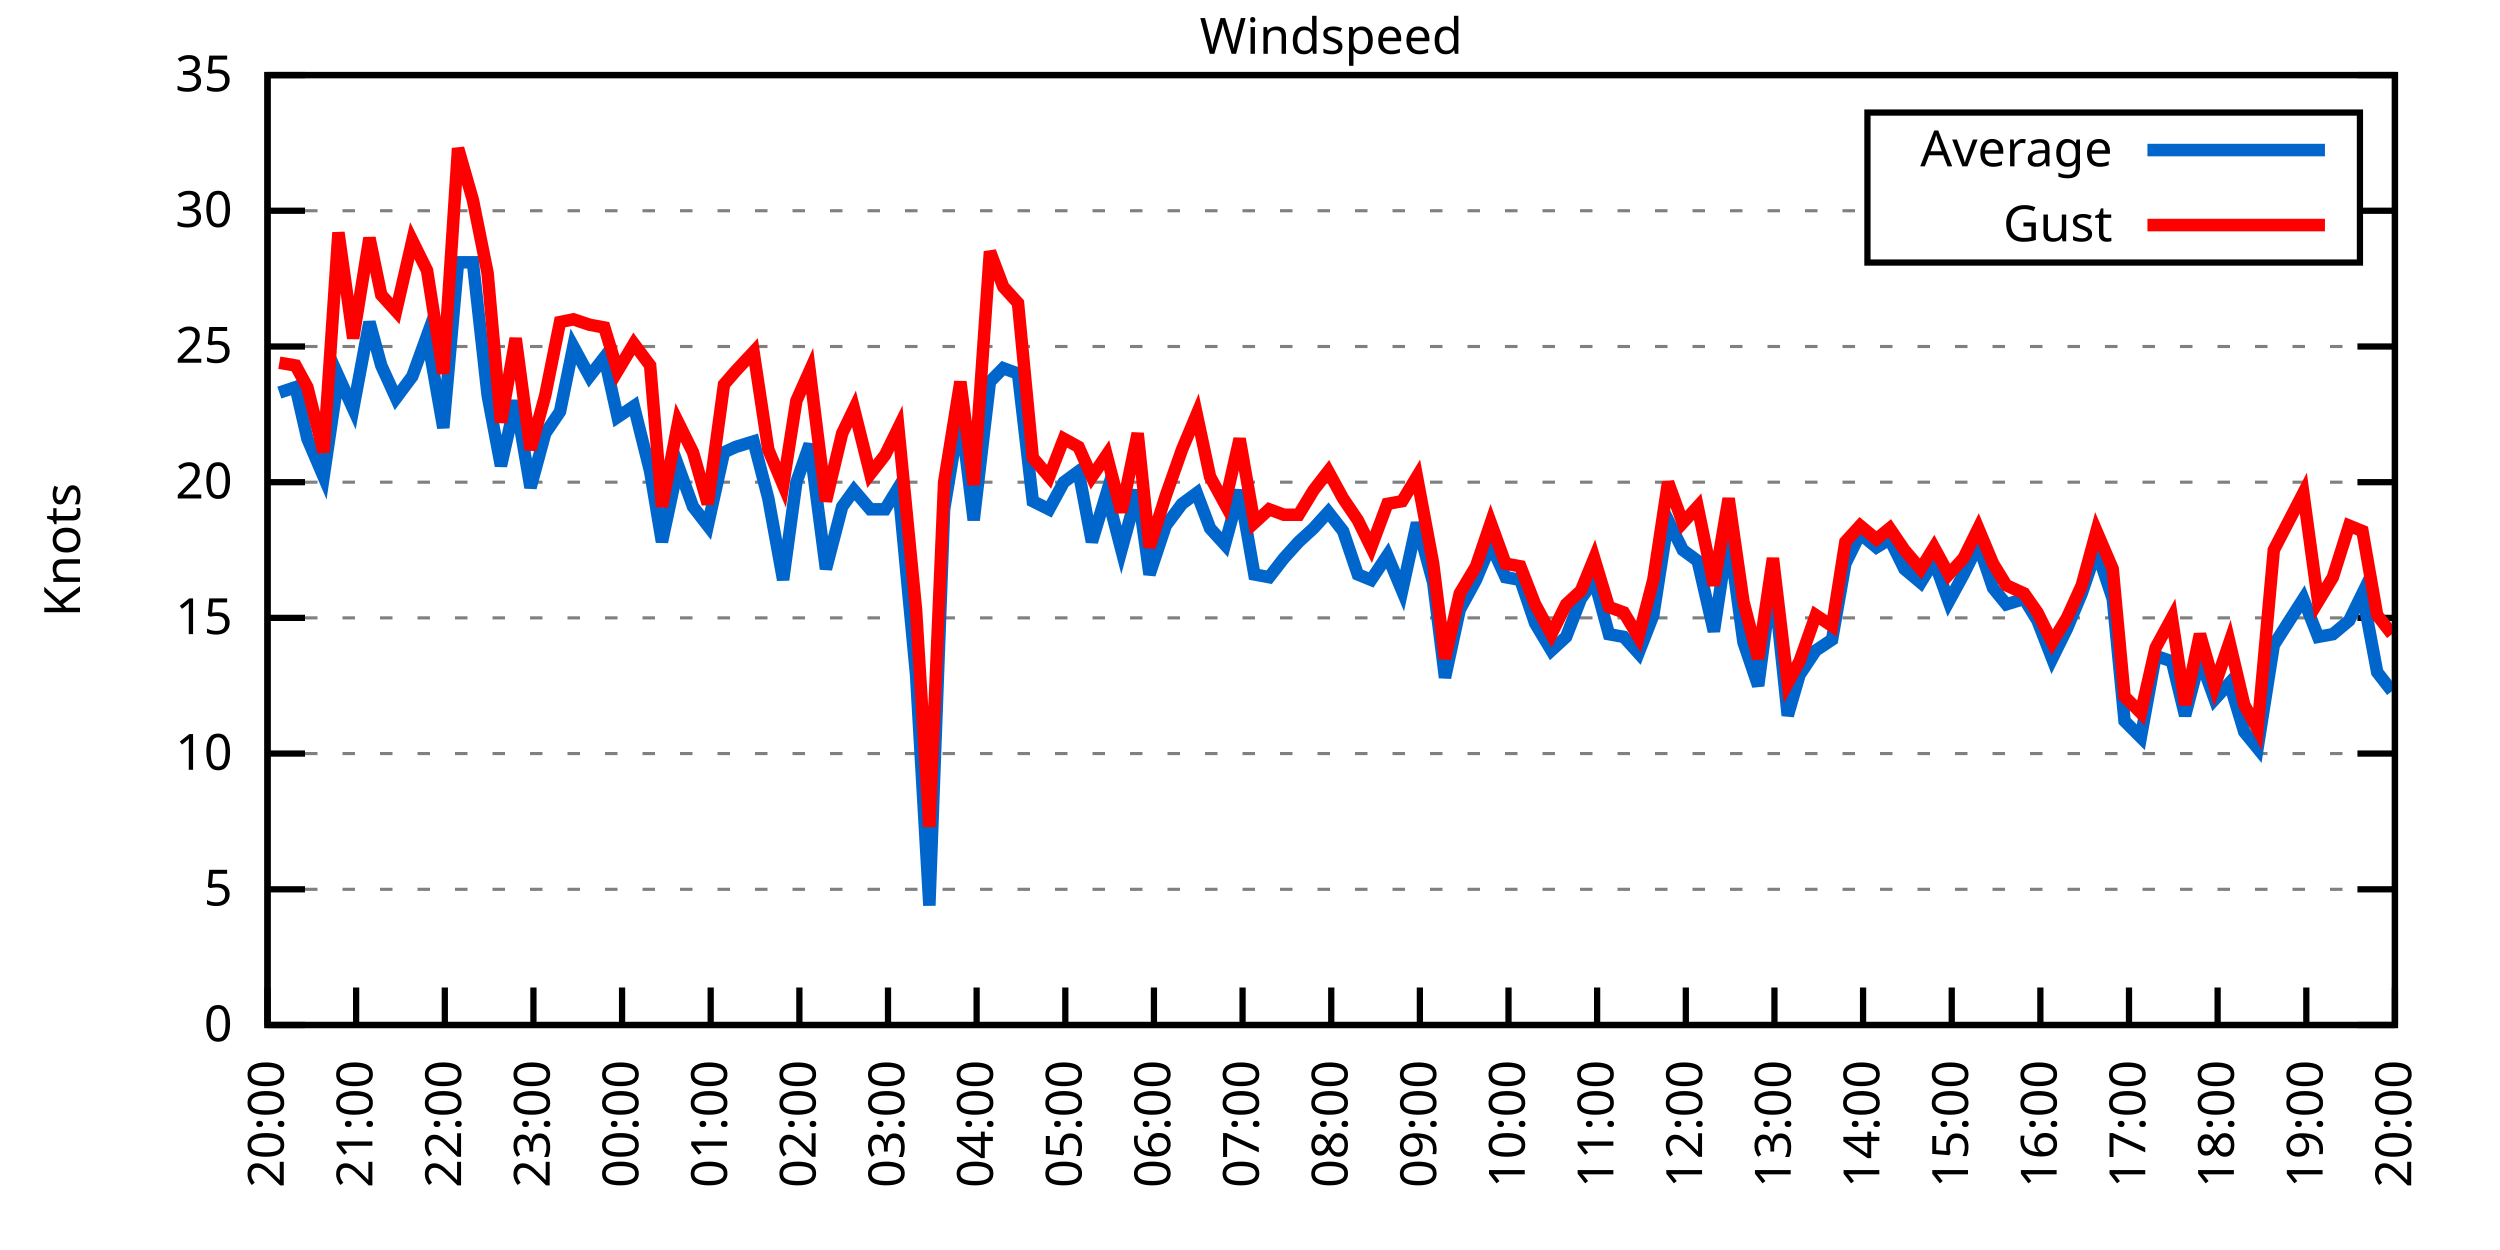
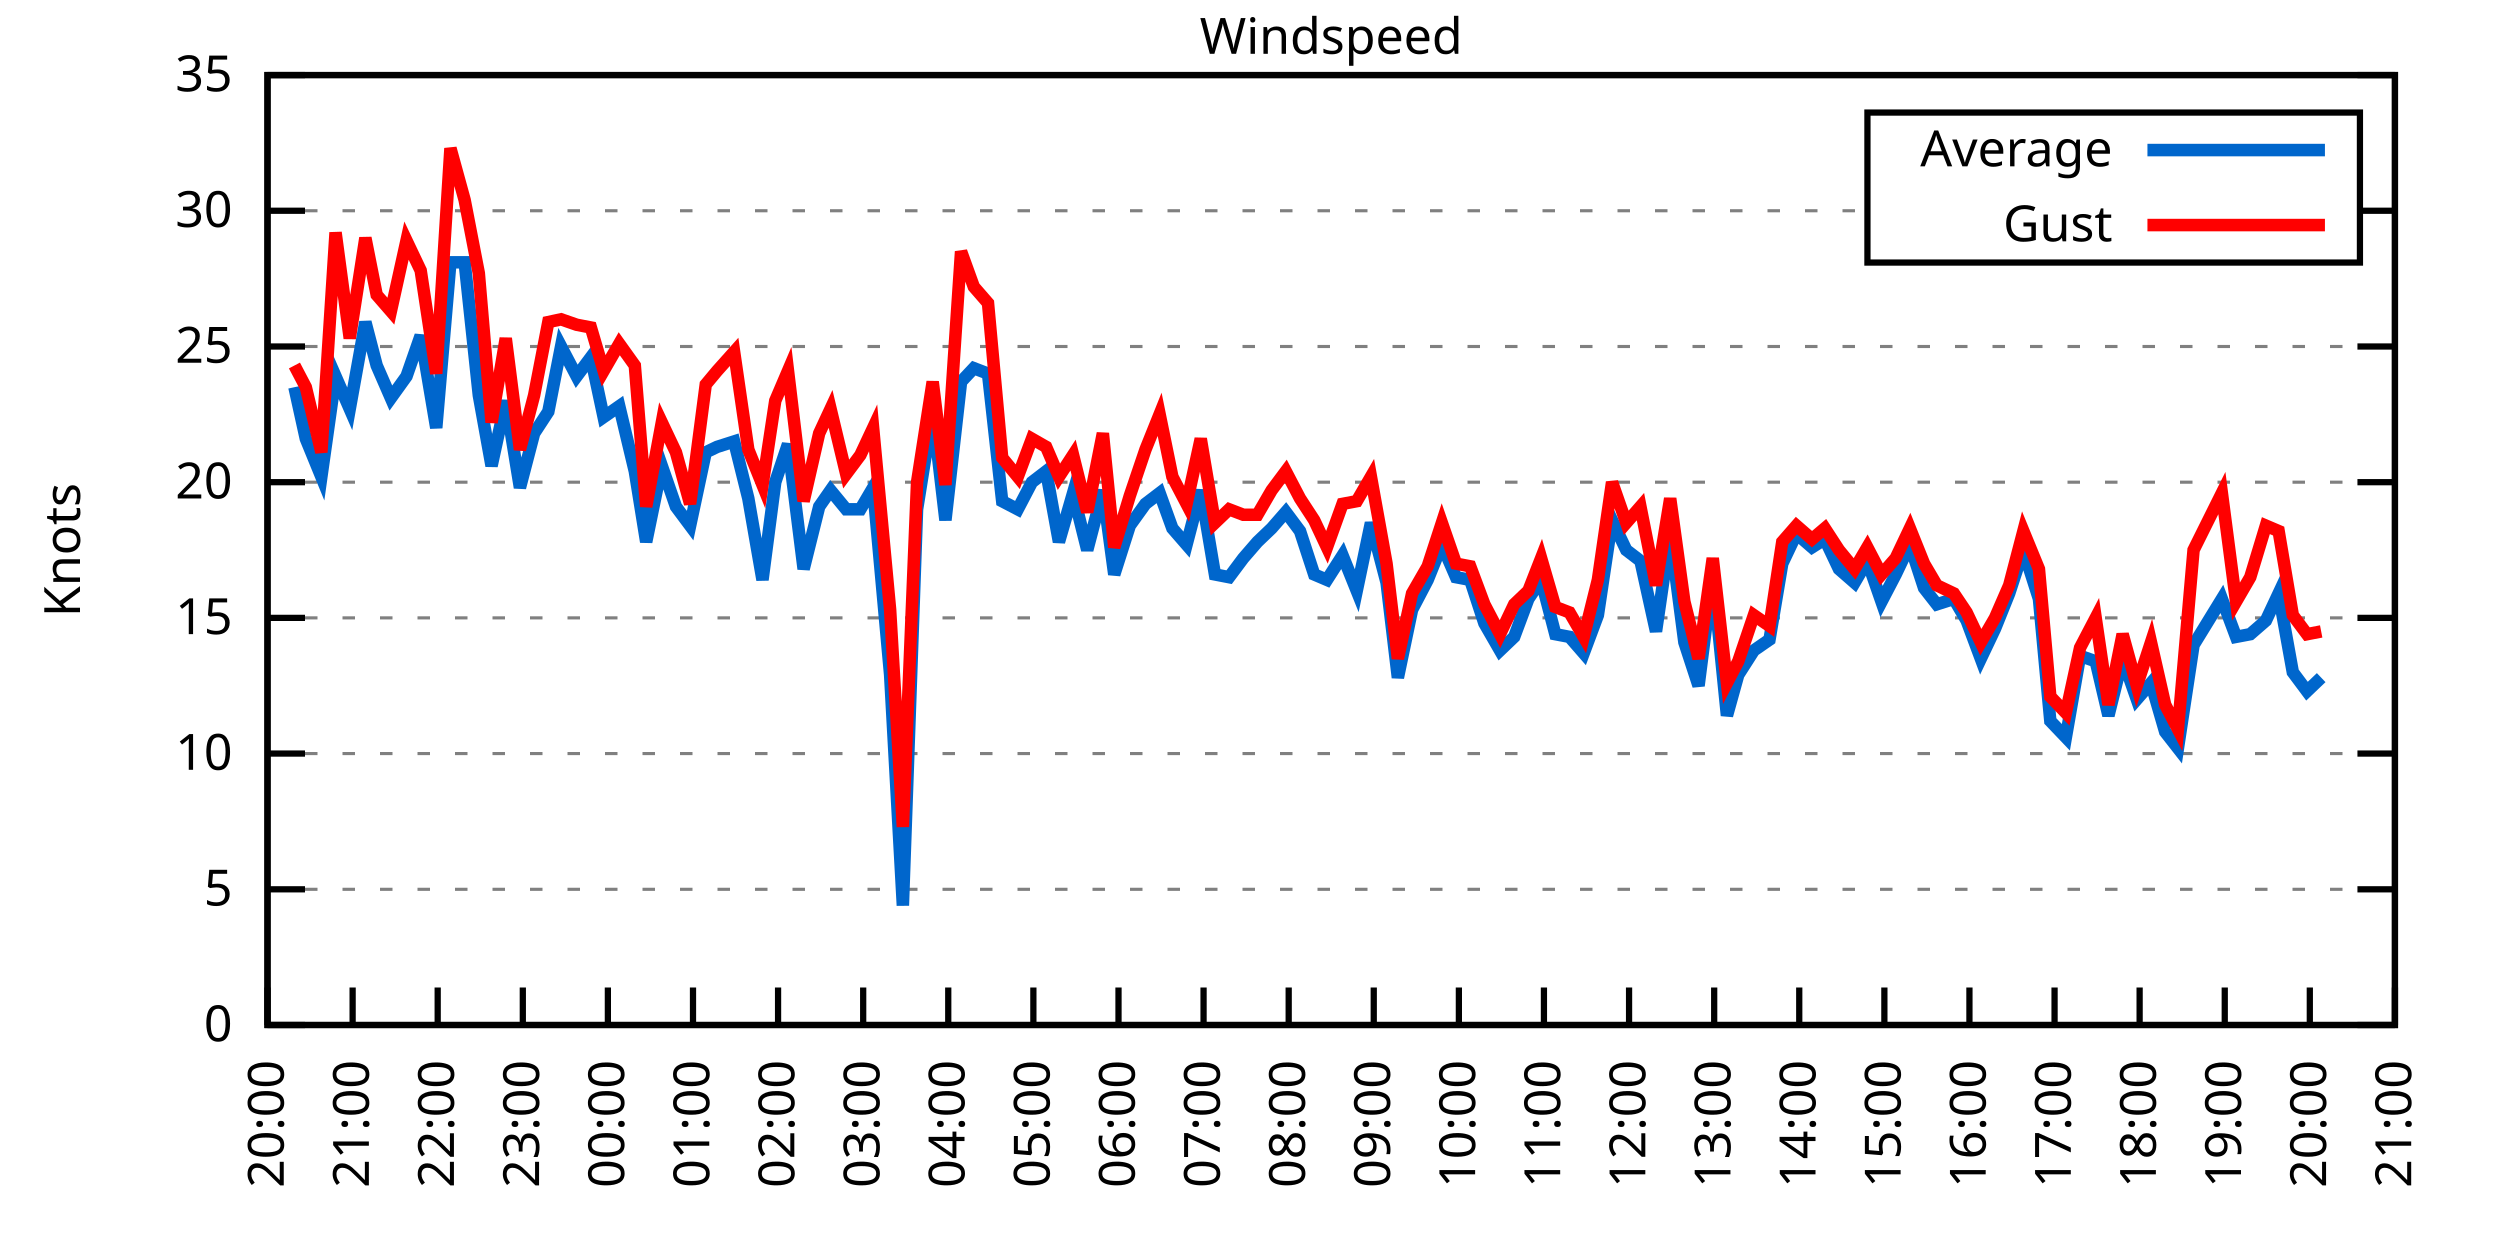
<svg xmlns="http://www.w3.org/2000/svg" xmlns:xlink="http://www.w3.org/1999/xlink" width="400" height="200" viewBox="0 0 400 200">
  <g id="gnuplot_canvas">
    <rect x="0" y="0" width="400" height="200" fill="none" />
    <defs>
      <circle id="gpDot" r="0.5" stroke-width="0.5" stroke="currentColor" />
      <path id="gpPt0" stroke-width="0.333" stroke="currentColor" d="M-1,0 h2 M0,-1 v2" />
      <path id="gpPt1" stroke-width="0.333" stroke="currentColor" d="M-1,-1 L1,1 M1,-1 L-1,1" />
      <path id="gpPt2" stroke-width="0.333" stroke="currentColor" d="M-1,0 L1,0 M0,-1 L0,1 M-1,-1 L1,1 M-1,1 L1,-1" />
      <rect id="gpPt3" stroke-width="0.333" stroke="currentColor" x="-1" y="-1" width="2" height="2" />
      <rect id="gpPt4" stroke-width="0.333" stroke="currentColor" fill="currentColor" x="-1" y="-1" width="2" height="2" />
      <circle id="gpPt5" stroke-width="0.333" stroke="currentColor" cx="0" cy="0" r="1" />
      <use xlink:href="#gpPt5" id="gpPt6" fill="currentColor" stroke="none" />
      <path id="gpPt7" stroke-width="0.333" stroke="currentColor" d="M0,-1.33 L-1.33,0.67 L1.33,0.67 z" />
      <use xlink:href="#gpPt7" id="gpPt8" fill="currentColor" stroke="none" />
      <use xlink:href="#gpPt7" id="gpPt9" stroke="currentColor" transform="rotate(180)" />
      <use xlink:href="#gpPt9" id="gpPt10" fill="currentColor" stroke="none" />
      <use xlink:href="#gpPt3" id="gpPt11" stroke="currentColor" transform="rotate(45)" />
      <use xlink:href="#gpPt11" id="gpPt12" fill="currentColor" stroke="none" />
      <path id="gpPt13" stroke-width="0.333" stroke="currentColor" d="M0,1.330 L1.265,0.411 L0.782,-1.067 L-0.782,-1.076 L-1.265,0.411 z" />
      <use xlink:href="#gpPt13" id="gpPt14" fill="currentColor" stroke="none" />
      <filter id="textbox" filterUnits="objectBoundingBox" x="0" y="0" height="1" width="1">
        <feFlood flood-color="white" flood-opacity="1" result="bgnd" />
        <feComposite in="SourceGraphic" in2="bgnd" operator="atop" />
      </filter>
      <filter id="greybox" filterUnits="objectBoundingBox" x="0" y="0" height="1" width="1">
        <feFlood flood-color="lightgrey" flood-opacity="1" result="grey" />
        <feComposite in="SourceGraphic" in2="grey" operator="atop" />
      </filter>
    </defs>
    <g fill="none" color="white" stroke="currentColor" stroke-width="1.00" stroke-linecap="butt" stroke-linejoin="miter">
</g>
    <g fill="none" color="black" stroke="currentColor" stroke-width="1.00" stroke-linecap="butt" stroke-linejoin="miter">
      <g stroke="none" shape-rendering="crispEdges">
        <polygon fill="rgb(255, 255, 255)" points="42.80,164.00 383.18,164.00 383.18,12.02 42.80,12.02 " />
      </g>
    </g>
    <g fill="none" color="black" stroke="currentColor" stroke-width="1.00" stroke-linecap="butt" stroke-linejoin="miter">
</g>
    <g fill="none" color="black" stroke="black" stroke-width="0.50" stroke-linecap="butt" stroke-linejoin="miter">
</g>
    <g fill="none" color="gray" stroke="currentColor" stroke-width="0.50" stroke-linecap="butt" stroke-linejoin="miter">
      <path stroke="gray" stroke-dasharray="2,4" class="gridline" d="M42.80,164.00 L383.19,164.00  " />
    </g>
    <g fill="none" color="gray" stroke="gray" stroke-width="1.00" stroke-linecap="butt" stroke-linejoin="miter">
</g>
    <g fill="none" color="black" stroke="currentColor" stroke-width="1.00" stroke-linecap="butt" stroke-linejoin="miter">
      <path stroke="black" d="M42.80,164.00 L48.80,164.00 M383.19,164.00 L377.19,164.00  " />
      <g transform="translate(37.20,166.60)" stroke="none" fill="black" font-family="Sans" font-size="8.00" text-anchor="end">
        <text>
          <tspan font-family="Sans"> 0</tspan>
        </text>
      </g>
    </g>
    <g fill="none" color="black" stroke="currentColor" stroke-width="1.00" stroke-linecap="butt" stroke-linejoin="miter">
</g>
    <g fill="none" color="black" stroke="black" stroke-width="0.50" stroke-linecap="butt" stroke-linejoin="miter">
</g>
    <g fill="none" color="gray" stroke="currentColor" stroke-width="0.50" stroke-linecap="butt" stroke-linejoin="miter">
      <path stroke="gray" stroke-dasharray="2,4" class="gridline" d="M42.80,142.29 L383.19,142.29  " />
    </g>
    <g fill="none" color="gray" stroke="gray" stroke-width="1.00" stroke-linecap="butt" stroke-linejoin="miter">
</g>
    <g fill="none" color="black" stroke="currentColor" stroke-width="1.00" stroke-linecap="butt" stroke-linejoin="miter">
      <path stroke="black" d="M42.80,142.29 L48.80,142.29 M383.19,142.29 L377.19,142.29  " />
      <g transform="translate(37.20,144.89)" stroke="none" fill="black" font-family="Sans" font-size="8.00" text-anchor="end">
        <text>
          <tspan font-family="Sans"> 5</tspan>
        </text>
      </g>
    </g>
    <g fill="none" color="black" stroke="currentColor" stroke-width="1.00" stroke-linecap="butt" stroke-linejoin="miter">
</g>
    <g fill="none" color="black" stroke="black" stroke-width="0.50" stroke-linecap="butt" stroke-linejoin="miter">
</g>
    <g fill="none" color="gray" stroke="currentColor" stroke-width="0.50" stroke-linecap="butt" stroke-linejoin="miter">
      <path stroke="gray" stroke-dasharray="2,4" class="gridline" d="M42.80,120.57 L383.19,120.57  " />
    </g>
    <g fill="none" color="gray" stroke="gray" stroke-width="1.00" stroke-linecap="butt" stroke-linejoin="miter">
</g>
    <g fill="none" color="black" stroke="currentColor" stroke-width="1.00" stroke-linecap="butt" stroke-linejoin="miter">
      <path stroke="black" d="M42.80,120.57 L48.80,120.57 M383.19,120.57 L377.19,120.57  " />
      <g transform="translate(37.20,123.17)" stroke="none" fill="black" font-family="Sans" font-size="8.00" text-anchor="end">
        <text>
          <tspan font-family="Sans"> 10</tspan>
        </text>
      </g>
    </g>
    <g fill="none" color="black" stroke="currentColor" stroke-width="1.00" stroke-linecap="butt" stroke-linejoin="miter">
</g>
    <g fill="none" color="black" stroke="black" stroke-width="0.50" stroke-linecap="butt" stroke-linejoin="miter">
</g>
    <g fill="none" color="gray" stroke="currentColor" stroke-width="0.50" stroke-linecap="butt" stroke-linejoin="miter">
      <path stroke="gray" stroke-dasharray="2,4" class="gridline" d="M42.80,98.86 L383.19,98.86  " />
    </g>
    <g fill="none" color="gray" stroke="gray" stroke-width="1.00" stroke-linecap="butt" stroke-linejoin="miter">
</g>
    <g fill="none" color="black" stroke="currentColor" stroke-width="1.00" stroke-linecap="butt" stroke-linejoin="miter">
      <path stroke="black" d="M42.80,98.86 L48.80,98.86 M383.19,98.86 L377.19,98.86  " />
      <g transform="translate(37.20,101.46)" stroke="none" fill="black" font-family="Sans" font-size="8.00" text-anchor="end">
        <text>
          <tspan font-family="Sans"> 15</tspan>
        </text>
      </g>
    </g>
    <g fill="none" color="black" stroke="currentColor" stroke-width="1.00" stroke-linecap="butt" stroke-linejoin="miter">
</g>
    <g fill="none" color="black" stroke="black" stroke-width="0.50" stroke-linecap="butt" stroke-linejoin="miter">
</g>
    <g fill="none" color="gray" stroke="currentColor" stroke-width="0.50" stroke-linecap="butt" stroke-linejoin="miter">
      <path stroke="gray" stroke-dasharray="2,4" class="gridline" d="M42.80,77.15 L383.19,77.15  " />
    </g>
    <g fill="none" color="gray" stroke="gray" stroke-width="1.00" stroke-linecap="butt" stroke-linejoin="miter">
</g>
    <g fill="none" color="black" stroke="currentColor" stroke-width="1.00" stroke-linecap="butt" stroke-linejoin="miter">
      <path stroke="black" d="M42.80,77.15 L48.80,77.15 M383.19,77.15 L377.19,77.15  " />
      <g transform="translate(37.20,79.75)" stroke="none" fill="black" font-family="Sans" font-size="8.00" text-anchor="end">
        <text>
          <tspan font-family="Sans"> 20</tspan>
        </text>
      </g>
    </g>
    <g fill="none" color="black" stroke="currentColor" stroke-width="1.00" stroke-linecap="butt" stroke-linejoin="miter">
</g>
    <g fill="none" color="black" stroke="black" stroke-width="0.50" stroke-linecap="butt" stroke-linejoin="miter">
</g>
    <g fill="none" color="gray" stroke="currentColor" stroke-width="0.50" stroke-linecap="butt" stroke-linejoin="miter">
      <path stroke="gray" stroke-dasharray="2,4" class="gridline" d="M42.80,55.44 L383.19,55.44  " />
    </g>
    <g fill="none" color="gray" stroke="gray" stroke-width="1.00" stroke-linecap="butt" stroke-linejoin="miter">
</g>
    <g fill="none" color="black" stroke="currentColor" stroke-width="1.00" stroke-linecap="butt" stroke-linejoin="miter">
      <path stroke="black" d="M42.80,55.44 L48.80,55.44 M383.19,55.44 L377.19,55.44  " />
      <g transform="translate(37.20,58.04)" stroke="none" fill="black" font-family="Sans" font-size="8.00" text-anchor="end">
        <text>
          <tspan font-family="Sans"> 25</tspan>
        </text>
      </g>
    </g>
    <g fill="none" color="black" stroke="currentColor" stroke-width="1.00" stroke-linecap="butt" stroke-linejoin="miter">
</g>
    <g fill="none" color="black" stroke="black" stroke-width="0.50" stroke-linecap="butt" stroke-linejoin="miter">
</g>
    <g fill="none" color="gray" stroke="currentColor" stroke-width="0.50" stroke-linecap="butt" stroke-linejoin="miter">
      <path stroke="gray" stroke-dasharray="2,4" class="gridline" d="M42.80,33.72 L298.79,33.72 M377.59,33.72 L383.19,33.72  " />
    </g>
    <g fill="none" color="gray" stroke="gray" stroke-width="1.00" stroke-linecap="butt" stroke-linejoin="miter">
</g>
    <g fill="none" color="black" stroke="currentColor" stroke-width="1.00" stroke-linecap="butt" stroke-linejoin="miter">
      <path stroke="black" d="M42.80,33.72 L48.80,33.72 M383.19,33.72 L377.19,33.72  " />
      <g transform="translate(37.20,36.32)" stroke="none" fill="black" font-family="Sans" font-size="8.00" text-anchor="end">
        <text>
          <tspan font-family="Sans"> 30</tspan>
        </text>
      </g>
    </g>
    <g fill="none" color="black" stroke="currentColor" stroke-width="1.00" stroke-linecap="butt" stroke-linejoin="miter">
</g>
    <g fill="none" color="black" stroke="black" stroke-width="0.50" stroke-linecap="butt" stroke-linejoin="miter">
</g>
    <g fill="none" color="gray" stroke="currentColor" stroke-width="0.50" stroke-linecap="butt" stroke-linejoin="miter">
      <path stroke="gray" stroke-dasharray="2,4" class="gridline" d="M42.80,12.01 L383.19,12.01  " />
    </g>
    <g fill="none" color="gray" stroke="gray" stroke-width="1.00" stroke-linecap="butt" stroke-linejoin="miter">
</g>
    <g fill="none" color="black" stroke="currentColor" stroke-width="1.00" stroke-linecap="butt" stroke-linejoin="miter">
      <path stroke="black" d="M42.80,12.01 L48.80,12.01 M383.19,12.01 L377.19,12.01  " />
      <g transform="translate(37.20,14.61)" stroke="none" fill="black" font-family="Sans" font-size="8.00" text-anchor="end">
        <text>
          <tspan font-family="Sans"> 35</tspan>
        </text>
      </g>
    </g>
    <g fill="none" color="black" stroke="currentColor" stroke-width="1.00" stroke-linecap="butt" stroke-linejoin="miter">
      <path stroke="black" d="M42.80,164.00 L42.80,158.00  " />
      <g transform="translate(45.40,169.60) rotate(270.00)" stroke="none" fill="black" font-family="Sans" font-size="8.00" text-anchor="end">
        <text>
          <tspan font-family="Sans">20:00</tspan>
        </text>
      </g>
    </g>
    <g fill="none" color="black" stroke="currentColor" stroke-width="1.00" stroke-linecap="butt" stroke-linejoin="miter">
-       <path stroke="black" d="M56.98,164.00 L56.98,158.00  " />
-       <g transform="translate(59.58,169.60) rotate(270.00)" stroke="none" fill="black" font-family="Sans" font-size="8.00" text-anchor="end">
+       <path stroke="black" d="M56.42,164.00 L56.42,158.00  " />
+       <g transform="translate(59.02,169.60) rotate(270.00)" stroke="none" fill="black" font-family="Sans" font-size="8.00" text-anchor="end">
        <text>
          <tspan font-family="Sans">21:00</tspan>
        </text>
      </g>
    </g>
    <g fill="none" color="black" stroke="currentColor" stroke-width="1.00" stroke-linecap="butt" stroke-linejoin="miter">
-       <path stroke="black" d="M71.17,164.00 L71.17,158.00  " />
-       <g transform="translate(73.77,169.60) rotate(270.00)" stroke="none" fill="black" font-family="Sans" font-size="8.00" text-anchor="end">
+       <path stroke="black" d="M70.03,164.00 L70.03,158.00  " />
+       <g transform="translate(72.63,169.60) rotate(270.00)" stroke="none" fill="black" font-family="Sans" font-size="8.00" text-anchor="end">
        <text>
          <tspan font-family="Sans">22:00</tspan>
        </text>
      </g>
    </g>
    <g fill="none" color="black" stroke="currentColor" stroke-width="1.00" stroke-linecap="butt" stroke-linejoin="miter">
-       <path stroke="black" d="M85.35,164.00 L85.35,158.00  " />
-       <g transform="translate(87.95,169.60) rotate(270.00)" stroke="none" fill="black" font-family="Sans" font-size="8.00" text-anchor="end">
+       <path stroke="black" d="M83.65,164.00 L83.65,158.00  " />
+       <g transform="translate(86.25,169.60) rotate(270.00)" stroke="none" fill="black" font-family="Sans" font-size="8.00" text-anchor="end">
        <text>
          <tspan font-family="Sans">23:00</tspan>
        </text>
      </g>
    </g>
    <g fill="none" color="black" stroke="currentColor" stroke-width="1.00" stroke-linecap="butt" stroke-linejoin="miter">
-       <path stroke="black" d="M99.53,164.00 L99.53,158.00  " />
-       <g transform="translate(102.13,169.60) rotate(270.00)" stroke="none" fill="black" font-family="Sans" font-size="8.00" text-anchor="end">
+       <path stroke="black" d="M97.26,164.00 L97.26,158.00  " />
+       <g transform="translate(99.86,169.60) rotate(270.00)" stroke="none" fill="black" font-family="Sans" font-size="8.00" text-anchor="end">
        <text>
          <tspan font-family="Sans">00:00</tspan>
        </text>
      </g>
    </g>
    <g fill="none" color="black" stroke="currentColor" stroke-width="1.00" stroke-linecap="butt" stroke-linejoin="miter">
-       <path stroke="black" d="M113.71,164.00 L113.71,158.00  " />
-       <g transform="translate(116.31,169.60) rotate(270.00)" stroke="none" fill="black" font-family="Sans" font-size="8.00" text-anchor="end">
+       <path stroke="black" d="M110.88,164.00 L110.88,158.00  " />
+       <g transform="translate(113.48,169.60) rotate(270.00)" stroke="none" fill="black" font-family="Sans" font-size="8.00" text-anchor="end">
        <text>
          <tspan font-family="Sans">01:00</tspan>
        </text>
      </g>
    </g>
    <g fill="none" color="black" stroke="currentColor" stroke-width="1.00" stroke-linecap="butt" stroke-linejoin="miter">
-       <path stroke="black" d="M127.90,164.00 L127.90,158.00  " />
-       <g transform="translate(130.50,169.60) rotate(270.00)" stroke="none" fill="black" font-family="Sans" font-size="8.00" text-anchor="end">
+       <path stroke="black" d="M124.49,164.00 L124.49,158.00  " />
+       <g transform="translate(127.09,169.60) rotate(270.00)" stroke="none" fill="black" font-family="Sans" font-size="8.00" text-anchor="end">
        <text>
          <tspan font-family="Sans">02:00</tspan>
        </text>
      </g>
    </g>
    <g fill="none" color="black" stroke="currentColor" stroke-width="1.00" stroke-linecap="butt" stroke-linejoin="miter">
-       <path stroke="black" d="M142.08,164.00 L142.08,158.00  " />
-       <g transform="translate(144.68,169.60) rotate(270.00)" stroke="none" fill="black" font-family="Sans" font-size="8.00" text-anchor="end">
+       <path stroke="black" d="M138.11,164.00 L138.11,158.00  " />
+       <g transform="translate(140.71,169.60) rotate(270.00)" stroke="none" fill="black" font-family="Sans" font-size="8.00" text-anchor="end">
        <text>
          <tspan font-family="Sans">03:00</tspan>
        </text>
      </g>
    </g>
    <g fill="none" color="black" stroke="currentColor" stroke-width="1.00" stroke-linecap="butt" stroke-linejoin="miter">
-       <path stroke="black" d="M156.26,164.00 L156.26,158.00  " />
-       <g transform="translate(158.86,169.60) rotate(270.00)" stroke="none" fill="black" font-family="Sans" font-size="8.00" text-anchor="end">
+       <path stroke="black" d="M151.72,164.00 L151.72,158.00  " />
+       <g transform="translate(154.32,169.60) rotate(270.00)" stroke="none" fill="black" font-family="Sans" font-size="8.00" text-anchor="end">
        <text>
          <tspan font-family="Sans">04:00</tspan>
        </text>
      </g>
    </g>
    <g fill="none" color="black" stroke="currentColor" stroke-width="1.00" stroke-linecap="butt" stroke-linejoin="miter">
-       <path stroke="black" d="M170.45,164.00 L170.45,158.00  " />
-       <g transform="translate(173.05,169.60) rotate(270.00)" stroke="none" fill="black" font-family="Sans" font-size="8.00" text-anchor="end">
+       <path stroke="black" d="M165.34,164.00 L165.34,158.00  " />
+       <g transform="translate(167.94,169.60) rotate(270.00)" stroke="none" fill="black" font-family="Sans" font-size="8.00" text-anchor="end">
        <text>
          <tspan font-family="Sans">05:00</tspan>
        </text>
      </g>
    </g>
    <g fill="none" color="black" stroke="currentColor" stroke-width="1.00" stroke-linecap="butt" stroke-linejoin="miter">
-       <path stroke="black" d="M184.63,164.00 L184.63,158.00  " />
-       <g transform="translate(187.23,169.60) rotate(270.00)" stroke="none" fill="black" font-family="Sans" font-size="8.00" text-anchor="end">
+       <path stroke="black" d="M178.96,164.00 L178.96,158.00  " />
+       <g transform="translate(181.56,169.60) rotate(270.00)" stroke="none" fill="black" font-family="Sans" font-size="8.00" text-anchor="end">
        <text>
          <tspan font-family="Sans">06:00</tspan>
        </text>
      </g>
    </g>
    <g fill="none" color="black" stroke="currentColor" stroke-width="1.00" stroke-linecap="butt" stroke-linejoin="miter">
-       <path stroke="black" d="M198.81,164.00 L198.81,158.00  " />
-       <g transform="translate(201.41,169.60) rotate(270.00)" stroke="none" fill="black" font-family="Sans" font-size="8.00" text-anchor="end">
+       <path stroke="black" d="M192.57,164.00 L192.57,158.00  " />
+       <g transform="translate(195.17,169.60) rotate(270.00)" stroke="none" fill="black" font-family="Sans" font-size="8.00" text-anchor="end">
        <text>
          <tspan font-family="Sans">07:00</tspan>
        </text>
      </g>
    </g>
    <g fill="none" color="black" stroke="currentColor" stroke-width="1.00" stroke-linecap="butt" stroke-linejoin="miter">
-       <path stroke="black" d="M213.00,164.00 L213.00,158.00  " />
-       <g transform="translate(215.60,169.60) rotate(270.00)" stroke="none" fill="black" font-family="Sans" font-size="8.00" text-anchor="end">
+       <path stroke="black" d="M206.19,164.00 L206.19,158.00  " />
+       <g transform="translate(208.79,169.60) rotate(270.00)" stroke="none" fill="black" font-family="Sans" font-size="8.00" text-anchor="end">
        <text>
          <tspan font-family="Sans">08:00</tspan>
        </text>
      </g>
    </g>
    <g fill="none" color="black" stroke="currentColor" stroke-width="1.00" stroke-linecap="butt" stroke-linejoin="miter">
-       <path stroke="black" d="M227.18,164.00 L227.18,158.00  " />
-       <g transform="translate(229.78,169.60) rotate(270.00)" stroke="none" fill="black" font-family="Sans" font-size="8.00" text-anchor="end">
+       <path stroke="black" d="M219.80,164.00 L219.80,158.00  " />
+       <g transform="translate(222.40,169.60) rotate(270.00)" stroke="none" fill="black" font-family="Sans" font-size="8.00" text-anchor="end">
        <text>
          <tspan font-family="Sans">09:00</tspan>
        </text>
      </g>
    </g>
    <g fill="none" color="black" stroke="currentColor" stroke-width="1.00" stroke-linecap="butt" stroke-linejoin="miter">
-       <path stroke="black" d="M241.36,164.00 L241.36,158.00  " />
-       <g transform="translate(243.96,169.60) rotate(270.00)" stroke="none" fill="black" font-family="Sans" font-size="8.00" text-anchor="end">
+       <path stroke="black" d="M233.42,164.00 L233.42,158.00  " />
+       <g transform="translate(236.02,169.60) rotate(270.00)" stroke="none" fill="black" font-family="Sans" font-size="8.00" text-anchor="end">
        <text>
          <tspan font-family="Sans">10:00</tspan>
        </text>
      </g>
    </g>
    <g fill="none" color="black" stroke="currentColor" stroke-width="1.00" stroke-linecap="butt" stroke-linejoin="miter">
-       <path stroke="black" d="M255.54,164.00 L255.54,158.00  " />
-       <g transform="translate(258.14,169.60) rotate(270.00)" stroke="none" fill="black" font-family="Sans" font-size="8.00" text-anchor="end">
+       <path stroke="black" d="M247.03,164.00 L247.03,158.00  " />
+       <g transform="translate(249.63,169.60) rotate(270.00)" stroke="none" fill="black" font-family="Sans" font-size="8.00" text-anchor="end">
        <text>
          <tspan font-family="Sans">11:00</tspan>
        </text>
      </g>
    </g>
    <g fill="none" color="black" stroke="currentColor" stroke-width="1.00" stroke-linecap="butt" stroke-linejoin="miter">
-       <path stroke="black" d="M269.73,164.00 L269.73,158.00  " />
-       <g transform="translate(272.33,169.60) rotate(270.00)" stroke="none" fill="black" font-family="Sans" font-size="8.00" text-anchor="end">
+       <path stroke="black" d="M260.65,164.00 L260.65,158.00  " />
+       <g transform="translate(263.25,169.60) rotate(270.00)" stroke="none" fill="black" font-family="Sans" font-size="8.00" text-anchor="end">
        <text>
          <tspan font-family="Sans">12:00</tspan>
        </text>
      </g>
    </g>
    <g fill="none" color="black" stroke="currentColor" stroke-width="1.00" stroke-linecap="butt" stroke-linejoin="miter">
-       <path stroke="black" d="M283.91,164.00 L283.91,158.00  " />
-       <g transform="translate(286.51,169.60) rotate(270.00)" stroke="none" fill="black" font-family="Sans" font-size="8.00" text-anchor="end">
+       <path stroke="black" d="M274.27,164.00 L274.27,158.00  " />
+       <g transform="translate(276.87,169.60) rotate(270.00)" stroke="none" fill="black" font-family="Sans" font-size="8.00" text-anchor="end">
        <text>
          <tspan font-family="Sans">13:00</tspan>
        </text>
      </g>
    </g>
    <g fill="none" color="black" stroke="currentColor" stroke-width="1.00" stroke-linecap="butt" stroke-linejoin="miter">
-       <path stroke="black" d="M298.09,164.00 L298.09,158.00  " />
-       <g transform="translate(300.69,169.60) rotate(270.00)" stroke="none" fill="black" font-family="Sans" font-size="8.00" text-anchor="end">
+       <path stroke="black" d="M287.88,164.00 L287.88,158.00  " />
+       <g transform="translate(290.48,169.60) rotate(270.00)" stroke="none" fill="black" font-family="Sans" font-size="8.00" text-anchor="end">
        <text>
          <tspan font-family="Sans">14:00</tspan>
        </text>
      </g>
    </g>
    <g fill="none" color="black" stroke="currentColor" stroke-width="1.00" stroke-linecap="butt" stroke-linejoin="miter">
-       <path stroke="black" d="M312.28,164.00 L312.28,158.00  " />
-       <g transform="translate(314.88,169.60) rotate(270.00)" stroke="none" fill="black" font-family="Sans" font-size="8.00" text-anchor="end">
+       <path stroke="black" d="M301.50,164.00 L301.50,158.00  " />
+       <g transform="translate(304.10,169.60) rotate(270.00)" stroke="none" fill="black" font-family="Sans" font-size="8.00" text-anchor="end">
        <text>
          <tspan font-family="Sans">15:00</tspan>
        </text>
      </g>
    </g>
    <g fill="none" color="black" stroke="currentColor" stroke-width="1.00" stroke-linecap="butt" stroke-linejoin="miter">
-       <path stroke="black" d="M326.46,164.00 L326.46,158.00  " />
-       <g transform="translate(329.06,169.60) rotate(270.00)" stroke="none" fill="black" font-family="Sans" font-size="8.00" text-anchor="end">
+       <path stroke="black" d="M315.11,164.00 L315.11,158.00  " />
+       <g transform="translate(317.71,169.60) rotate(270.00)" stroke="none" fill="black" font-family="Sans" font-size="8.00" text-anchor="end">
        <text>
          <tspan font-family="Sans">16:00</tspan>
        </text>
      </g>
    </g>
    <g fill="none" color="black" stroke="currentColor" stroke-width="1.00" stroke-linecap="butt" stroke-linejoin="miter">
-       <path stroke="black" d="M340.64,164.00 L340.64,158.00  " />
-       <g transform="translate(343.24,169.60) rotate(270.00)" stroke="none" fill="black" font-family="Sans" font-size="8.00" text-anchor="end">
+       <path stroke="black" d="M328.73,164.00 L328.73,158.00  " />
+       <g transform="translate(331.33,169.60) rotate(270.00)" stroke="none" fill="black" font-family="Sans" font-size="8.00" text-anchor="end">
        <text>
          <tspan font-family="Sans">17:00</tspan>
        </text>
      </g>
    </g>
    <g fill="none" color="black" stroke="currentColor" stroke-width="1.00" stroke-linecap="butt" stroke-linejoin="miter">
-       <path stroke="black" d="M354.82,164.00 L354.82,158.00  " />
-       <g transform="translate(357.42,169.60) rotate(270.00)" stroke="none" fill="black" font-family="Sans" font-size="8.00" text-anchor="end">
+       <path stroke="black" d="M342.34,164.00 L342.34,158.00  " />
+       <g transform="translate(344.94,169.60) rotate(270.00)" stroke="none" fill="black" font-family="Sans" font-size="8.00" text-anchor="end">
        <text>
          <tspan font-family="Sans">18:00</tspan>
        </text>
      </g>
    </g>
    <g fill="none" color="black" stroke="currentColor" stroke-width="1.00" stroke-linecap="butt" stroke-linejoin="miter">
-       <path stroke="black" d="M369.01,164.00 L369.01,158.00  " />
-       <g transform="translate(371.61,169.60) rotate(270.00)" stroke="none" fill="black" font-family="Sans" font-size="8.00" text-anchor="end">
+       <path stroke="black" d="M355.96,164.00 L355.96,158.00  " />
+       <g transform="translate(358.56,169.60) rotate(270.00)" stroke="none" fill="black" font-family="Sans" font-size="8.00" text-anchor="end">
        <text>
          <tspan font-family="Sans">19:00</tspan>
+         </text>
+       </g>
+     </g>
+     <g fill="none" color="black" stroke="currentColor" stroke-width="1.00" stroke-linecap="butt" stroke-linejoin="miter">
+       <path stroke="black" d="M369.57,164.00 L369.57,158.00  " />
+       <g transform="translate(372.17,169.60) rotate(270.00)" stroke="none" fill="black" font-family="Sans" font-size="8.00" text-anchor="end">
+         <text>
+           <tspan font-family="Sans">20:00</tspan>
        </text>
      </g>
    </g>
    <g fill="none" color="black" stroke="currentColor" stroke-width="1.00" stroke-linecap="butt" stroke-linejoin="miter">
      <path stroke="black" d="M383.19,164.00 L383.19,158.00  " />
      <g transform="translate(385.79,169.60) rotate(270.00)" stroke="none" fill="black" font-family="Sans" font-size="8.00" text-anchor="end">
        <text>
-           <tspan font-family="Sans">20:00</tspan>
+           <tspan font-family="Sans">21:00</tspan>
        </text>
      </g>
    </g>
    <g fill="none" color="black" stroke="currentColor" stroke-width="1.00" stroke-linecap="butt" stroke-linejoin="miter">
</g>
    <g fill="none" color="black" stroke="currentColor" stroke-width="1.00" stroke-linecap="butt" stroke-linejoin="miter">
      <path stroke="black" d="M42.80,12.01 L42.80,164.00 L383.19,164.00 L383.19,12.01 L42.80,12.01 Z  " />
    </g>
    <g fill="none" color="black" stroke="currentColor" stroke-width="1.00" stroke-linecap="butt" stroke-linejoin="miter">
</g>
    <g fill="none" color="black" stroke="currentColor" stroke-width="1.00" stroke-linecap="butt" stroke-linejoin="miter">
      <path stroke="black" d="M298.79,42.01 L298.79,18.01 L377.59,18.01 L377.59,42.01 L298.79,42.01 Z  " />
    </g>
    <g id="Windspeed_plot_1">
      <g fill="none" color="white" stroke="black" stroke-width="2.00" stroke-linecap="butt" stroke-linejoin="miter">
</g>
      <g fill="none" color="black" stroke="currentColor" stroke-width="2.00" stroke-linecap="butt" stroke-linejoin="miter">
        <g transform="translate(337.99,26.61)" stroke="none" fill="black" font-family="Sans" font-size="8.00" text-anchor="end">
          <text>
            <tspan font-family="Sans">Average</tspan>
          </text>
        </g>
      </g>
      <g fill="none" color="black" stroke="currentColor" stroke-width="2.00" stroke-linecap="butt" stroke-linejoin="miter">
-         <path stroke="rgb(  0, 102, 204)" d="M343.59,24.01 L371.99,24.01 M44.69,62.82 L47.29,61.95 L49.18,70.20 L51.78,76.28 L54.15,60.21 L56.51,65.42   L59.11,51.53 L61.00,58.48 L63.37,63.69 L65.97,60.21 L68.33,53.70 L70.93,68.46 L73.29,41.97 L75.66,41.97   L78.02,63.25 L80.15,74.54 L82.51,64.12 L84.88,78.02 L87.24,69.33 L89.60,65.86 L91.73,55.44 L94.33,60.21   L96.70,57.17 L98.82,66.73 L101.42,64.99 L104.02,75.41 L105.91,86.70 L108.51,74.54 L110.88,81.06 L113.24,84.10   L115.84,72.37 L117.73,71.50 L120.57,70.63 L122.93,79.75 L125.30,92.78 L127.42,77.15 L129.55,71.07 L132.15,91.04   L134.75,81.06 L136.64,78.45 L139.24,81.49 L141.61,81.49 L143.74,78.02 L146.57,107.98 L148.70,144.89 L151.06,81.49   L153.66,65.86 L155.79,83.23 L158.39,61.08 L160.52,58.91 L162.88,59.78 L165.25,80.19 L167.85,81.49 L170.21,77.15   L172.57,75.41 L174.70,86.70 L177.06,78.89 L179.43,88.00 L182.03,78.45 L183.92,91.91 L186.52,84.10 L189.12,80.62   L191.48,78.89 L193.61,84.53 L195.98,87.14 L198.34,78.45 L200.70,91.91 L203.07,92.35 L205.43,89.31 L207.79,86.70   L210.16,84.53 L212.52,81.93 L214.89,84.97 L217.25,91.91 L219.38,92.78 L221.98,88.87 L224.34,94.52 L226.71,83.66   L229.31,93.22 L231.20,108.42 L233.56,97.56 L236.16,92.78 L238.52,87.14 L240.89,92.35 L243.25,92.78 L245.62,99.73   L248.22,104.07 L250.58,101.90 L252.94,95.82 L255.07,92.78 L257.43,101.47 L259.80,101.90 L262.16,104.51 L264.53,98.43   L266.89,83.23 L269.25,88.00 L271.62,89.74 L274.22,101.03 L276.58,85.40 L278.95,102.77 L281.31,109.72 L283.67,91.91   L286.04,114.49 L287.93,107.98 L290.53,104.07 L293.13,102.34 L295.26,90.18 L297.62,85.40 L300.22,87.57 L302.35,86.27   L304.71,91.04 L307.31,93.22 L309.44,89.74 L311.80,96.26 L314.17,91.91 L316.53,87.14 L318.89,94.08 L321.02,96.69   L323.86,95.82 L325.99,99.30 L328.35,105.38 L330.71,100.60 L333.08,94.95 L335.44,88.00 L338.04,95.82 L339.93,115.36   L342.53,117.97 L344.90,104.94 L347.50,105.81 L349.62,114.49 L351.99,105.38 L354.35,111.89 L356.72,109.28 L359.08,117.10   L361.21,119.71 L363.81,103.20 L368.53,95.82 L370.90,101.90 L373.26,101.47 L375.86,99.30 L377.99,94.95 L380.35,107.55   L382.72,110.59  " />
+         <path stroke="rgb(  0, 102, 204)" d="M343.59,24.01 L371.99,24.01 M47.11,61.95 L48.93,70.20 L51.42,76.28 L53.69,60.21 L55.96,65.42 L58.46,51.53   L60.27,58.48 L62.54,63.69 L65.04,60.21 L67.31,53.70 L69.80,68.46 L72.07,41.97 L74.34,41.97 L76.61,63.25   L78.65,74.54 L80.92,64.12 L83.19,78.02 L85.46,69.33 L87.73,65.86 L89.77,55.44 L92.27,60.21 L94.54,57.17   L96.58,66.73 L99.08,64.99 L101.57,75.41 L103.39,86.70 L105.89,74.54 L108.15,81.06 L110.42,84.10 L112.92,72.37   L114.74,71.50 L117.46,70.63 L119.73,79.75 L122.00,92.78 L124.04,77.15 L126.08,71.07 L128.58,91.04 L131.07,81.06   L132.89,78.45 L135.39,81.49 L137.66,81.49 L139.70,78.02 L142.42,107.98 L144.46,144.89 L146.73,81.49 L149.23,65.86   L151.27,83.23 L153.77,61.08 L155.81,58.91 L158.08,59.78 L160.35,80.19 L162.84,81.49 L165.11,77.15 L167.38,75.41   L169.43,86.70 L171.69,78.89 L173.96,88.00 L176.46,78.45 L178.28,91.91 L180.77,84.10 L183.27,80.62 L185.54,78.89   L187.58,84.53 L189.85,87.14 L192.12,78.45 L194.39,91.91 L196.66,92.35 L198.93,89.31 L201.19,86.70 L203.46,84.53   L205.73,81.93 L208.00,84.97 L210.27,91.91 L212.31,92.78 L214.81,88.87 L217.08,94.52 L219.35,83.66 L221.85,93.22   L223.66,108.42 L225.93,97.56 L228.43,92.78 L230.70,87.14 L232.96,92.35 L235.23,92.78 L237.50,99.73 L240.00,104.07   L242.27,101.90 L244.54,95.82 L246.58,92.78 L248.85,101.47 L251.12,101.90 L253.39,104.51 L255.66,98.43 L257.93,83.23   L260.20,88.00 L262.47,89.74 L264.96,101.03 L267.23,85.40 L269.50,102.77 L271.77,109.72 L274.04,91.91 L276.31,114.49   L278.12,107.98 L280.62,104.07 L283.12,102.34 L285.16,90.18 L287.43,85.40 L289.92,87.57 L291.97,86.27 L294.23,91.04   L296.73,93.22 L298.77,89.74 L301.04,96.26 L303.31,91.91 L305.58,87.14 L307.85,94.08 L309.89,96.69 L312.62,95.82   L314.66,99.30 L316.93,105.38 L319.20,100.60 L321.47,94.95 L323.74,88.00 L326.23,95.82 L328.05,115.36 L330.54,117.97   L332.81,104.94 L335.31,105.81 L337.35,114.49 L339.62,105.38 L341.89,111.89 L344.16,109.28 L346.43,117.10 L348.47,119.71   L350.97,103.20 L355.50,95.82 L357.77,101.90 L360.04,101.47 L362.54,99.30 L364.58,94.95 L366.85,107.55 L369.12,110.59   L371.39,108.42  " />
      </g>
    </g>
    <g id="Windspeed_plot_2">
      <g fill="none" color="black" stroke="currentColor" stroke-width="2.00" stroke-linecap="butt" stroke-linejoin="miter">
        <g transform="translate(337.99,38.61)" stroke="none" fill="black" font-family="Sans" font-size="8.00" text-anchor="end">
          <text>
            <tspan font-family="Sans">Gust</tspan>
          </text>
        </g>
      </g>
      <g fill="none" color="black" stroke="currentColor" stroke-width="2.00" stroke-linecap="butt" stroke-linejoin="miter">
-         <path stroke="rgb(255,   0,   0)" d="M343.59,36.01 L371.99,36.01 M44.69,58.04 L47.29,58.48 L49.18,61.95 L51.78,72.37 L54.15,37.20 L56.51,54.13   L59.11,38.07 L61.00,47.18 L63.37,49.79 L65.97,38.50 L68.33,43.28 L70.93,59.78 L73.29,23.73 L75.66,31.99   L78.02,43.71 L80.15,67.59 L82.51,54.13 L84.88,71.94 L87.24,63.25 L89.60,51.53 L91.73,51.09 L94.33,51.96   L96.70,52.40 L98.82,59.34 L101.42,55.00 L104.02,58.48 L105.91,81.06 L108.51,67.59 L110.88,72.37 L113.24,80.62   L115.84,61.52 L117.73,59.34 L120.57,56.30 L122.93,71.94 L125.30,77.58 L127.42,64.12 L129.55,59.34 L132.15,80.19   L134.75,69.33 L136.64,65.42 L139.24,75.85 L141.61,72.81 L143.74,68.46 L146.57,97.56 L148.70,132.30 L151.06,77.15   L153.66,61.08 L155.79,77.58 L158.39,40.24 L160.52,45.88 L162.88,48.49 L165.25,73.24 L167.85,76.28 L170.21,70.20   L172.57,71.50 L174.70,76.28 L177.06,72.81 L179.43,81.93 L182.03,69.33 L183.92,87.57 L186.52,79.32 L189.12,71.94   L191.48,66.29 L193.61,76.28 L195.98,80.62 L198.34,70.20 L200.70,83.66 L203.07,81.49 L205.43,82.36 L207.79,82.36   L210.16,78.45 L212.52,75.41 L214.89,79.75 L217.25,83.23 L219.38,87.57 L221.98,80.62 L224.34,80.19 L226.71,76.28   L229.31,90.18 L231.20,105.38 L233.56,94.95 L236.16,90.61 L238.52,83.66 L240.89,90.18 L243.25,90.61 L245.62,96.69   L248.22,101.47 L250.58,96.69 L252.94,94.52 L255.07,89.31 L257.43,97.12 L259.80,97.99 L262.16,101.90 L264.53,92.78   L266.89,77.15 L269.25,83.66 L271.62,81.06 L274.22,93.65 L276.58,79.75 L278.95,96.26 L281.31,105.38 L283.67,89.31   L286.04,109.28 L287.93,105.81 L290.53,98.43 L293.13,100.16 L295.26,86.70 L297.62,84.10 L300.22,86.27 L302.35,84.53   L304.71,88.00 L307.31,91.04 L309.44,87.57 L311.80,91.91 L314.17,89.31 L316.53,84.53 L318.89,90.18 L321.02,93.65   L323.86,94.95 L325.99,97.99 L328.35,102.77 L330.71,98.86 L333.08,93.65 L335.44,84.97 L338.04,91.04 L339.93,111.45   L342.53,114.06 L344.90,103.64 L347.50,98.86 L349.62,112.76 L351.99,101.47 L354.35,109.72 L356.72,102.77 L359.08,112.76   L361.21,116.67 L363.81,88.00 L368.53,78.89 L370.90,96.26 L373.26,92.35 L375.86,84.10 L377.99,84.97 L380.35,98.43   L382.72,101.47  " />
+         <path stroke="rgb(255,   0,   0)" d="M343.59,36.01 L371.99,36.01 M47.11,58.48 L48.93,61.95 L51.42,72.37 L53.69,37.20 L55.96,54.13 L58.46,38.07   L60.27,47.18 L62.54,49.79 L65.04,38.50 L67.31,43.28 L69.80,59.78 L72.07,23.73 L74.34,31.99 L76.61,43.71   L78.65,67.59 L80.92,54.13 L83.19,71.94 L85.46,63.25 L87.73,51.53 L89.77,51.09 L92.27,51.96 L94.54,52.40   L96.58,59.34 L99.08,55.00 L101.57,58.48 L103.39,81.06 L105.89,67.59 L108.15,72.37 L110.42,80.62 L112.92,61.52   L114.74,59.34 L117.46,56.30 L119.73,71.94 L122.00,77.58 L124.04,64.12 L126.08,59.34 L128.58,80.19 L131.07,69.33   L132.89,65.42 L135.39,75.85 L137.66,72.81 L139.70,68.46 L142.42,97.56 L144.46,132.30 L146.73,77.15 L149.23,61.08   L151.27,77.58 L153.77,40.24 L155.81,45.88 L158.08,48.49 L160.35,73.24 L162.84,76.28 L165.11,70.20 L167.38,71.50   L169.43,76.28 L171.69,72.81 L173.96,81.93 L176.46,69.33 L178.28,87.57 L180.77,79.32 L183.27,71.94 L185.54,66.29   L187.58,76.28 L189.85,80.62 L192.12,70.20 L194.39,83.66 L196.66,81.49 L198.93,82.36 L201.19,82.36 L203.46,78.45   L205.73,75.41 L208.00,79.75 L210.27,83.23 L212.31,87.57 L214.81,80.62 L217.08,80.19 L219.35,76.28 L221.85,90.18   L223.66,105.38 L225.93,94.95 L228.43,90.61 L230.70,83.66 L232.96,90.18 L235.23,90.61 L237.50,96.69 L240.00,101.47   L242.27,96.69 L244.54,94.52 L246.58,89.31 L248.85,97.12 L251.12,97.99 L253.39,101.90 L255.66,92.78 L257.93,77.15   L260.20,83.66 L262.47,81.06 L264.96,93.65 L267.23,79.75 L269.50,96.26 L271.77,105.38 L274.04,89.31 L276.31,109.28   L278.12,105.81 L280.62,98.43 L283.12,100.16 L285.16,86.70 L287.43,84.10 L289.92,86.27 L291.97,84.53 L294.23,88.00   L296.73,91.04 L298.77,87.57 L301.04,91.91 L303.31,89.31 L305.58,84.53 L307.85,90.18 L309.89,93.65 L312.62,94.95   L314.66,97.99 L316.93,102.77 L319.20,98.86 L321.47,93.65 L323.74,84.97 L326.23,91.04 L328.05,111.45 L330.54,114.06   L332.81,103.64 L335.31,98.86 L337.35,112.76 L339.62,101.47 L341.89,109.72 L344.16,102.77 L346.43,112.76 L348.47,116.67   L350.97,88.00 L355.50,78.89 L357.77,96.26 L360.04,92.35 L362.54,84.10 L364.58,84.97 L366.85,98.43 L369.12,101.47   L371.39,101.03  " />
      </g>
    </g>
    <g fill="none" color="black" stroke="currentColor" stroke-width="2.00" stroke-linecap="butt" stroke-linejoin="miter">
</g>
    <g fill="none" color="black" stroke="black" stroke-width="1.00" stroke-linecap="butt" stroke-linejoin="miter">
</g>
    <g fill="none" color="black" stroke="currentColor" stroke-width="1.00" stroke-linecap="butt" stroke-linejoin="miter">
      <path stroke="black" d="M42.80,12.01 L42.80,164.00 L383.19,164.00 L383.19,12.01 L42.80,12.01 Z  " />
      <g transform="translate(12.80,88.01) rotate(270.00)" stroke="none" fill="black" font-family="Sans" font-size="8.00" text-anchor="middle">
        <text>
          <tspan font-family="Sans">Knots</tspan>
        </text>
      </g>
    </g>
    <g fill="none" color="black" stroke="currentColor" stroke-width="1.00" stroke-linecap="butt" stroke-linejoin="miter">
</g>
    <g fill="none" color="black" stroke="currentColor" stroke-width="1.00" stroke-linecap="butt" stroke-linejoin="miter">
      <g transform="translate(212.99,8.61)" stroke="none" fill="black" font-family="Sans" font-size="8.00" text-anchor="middle">
        <text>
          <tspan font-family="Sans">Windspeed</tspan>
        </text>
      </g>
    </g>
    <g fill="none" color="black" stroke="currentColor" stroke-width="1.00" stroke-linecap="butt" stroke-linejoin="miter">
</g>
  </g>
</svg>
